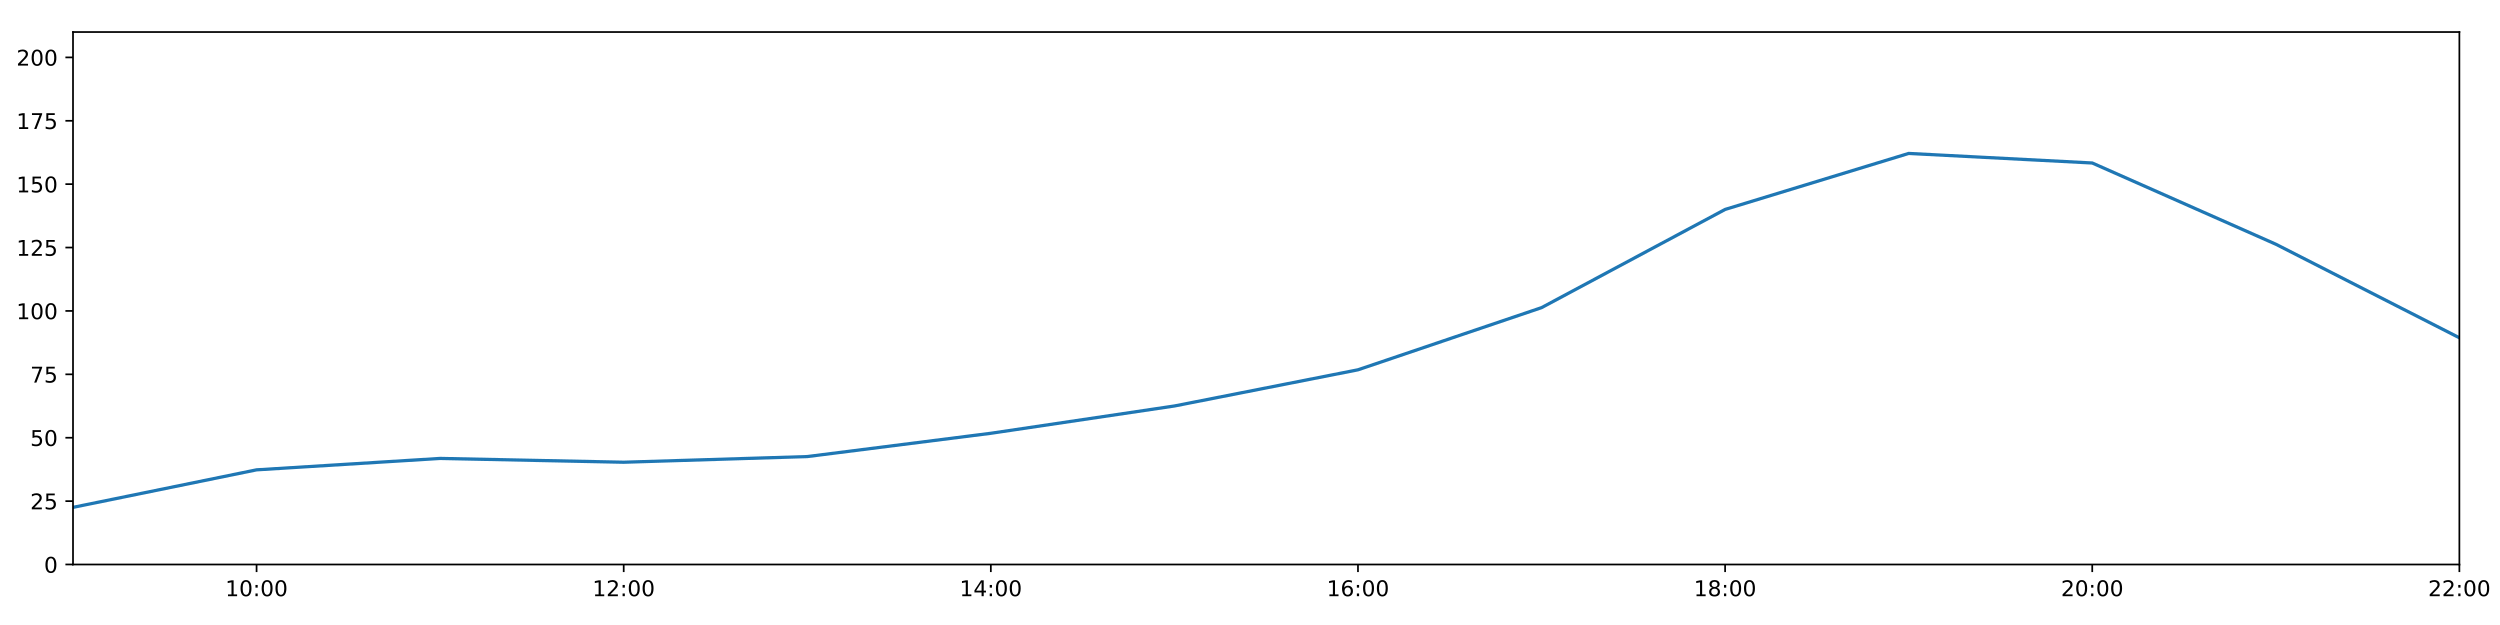
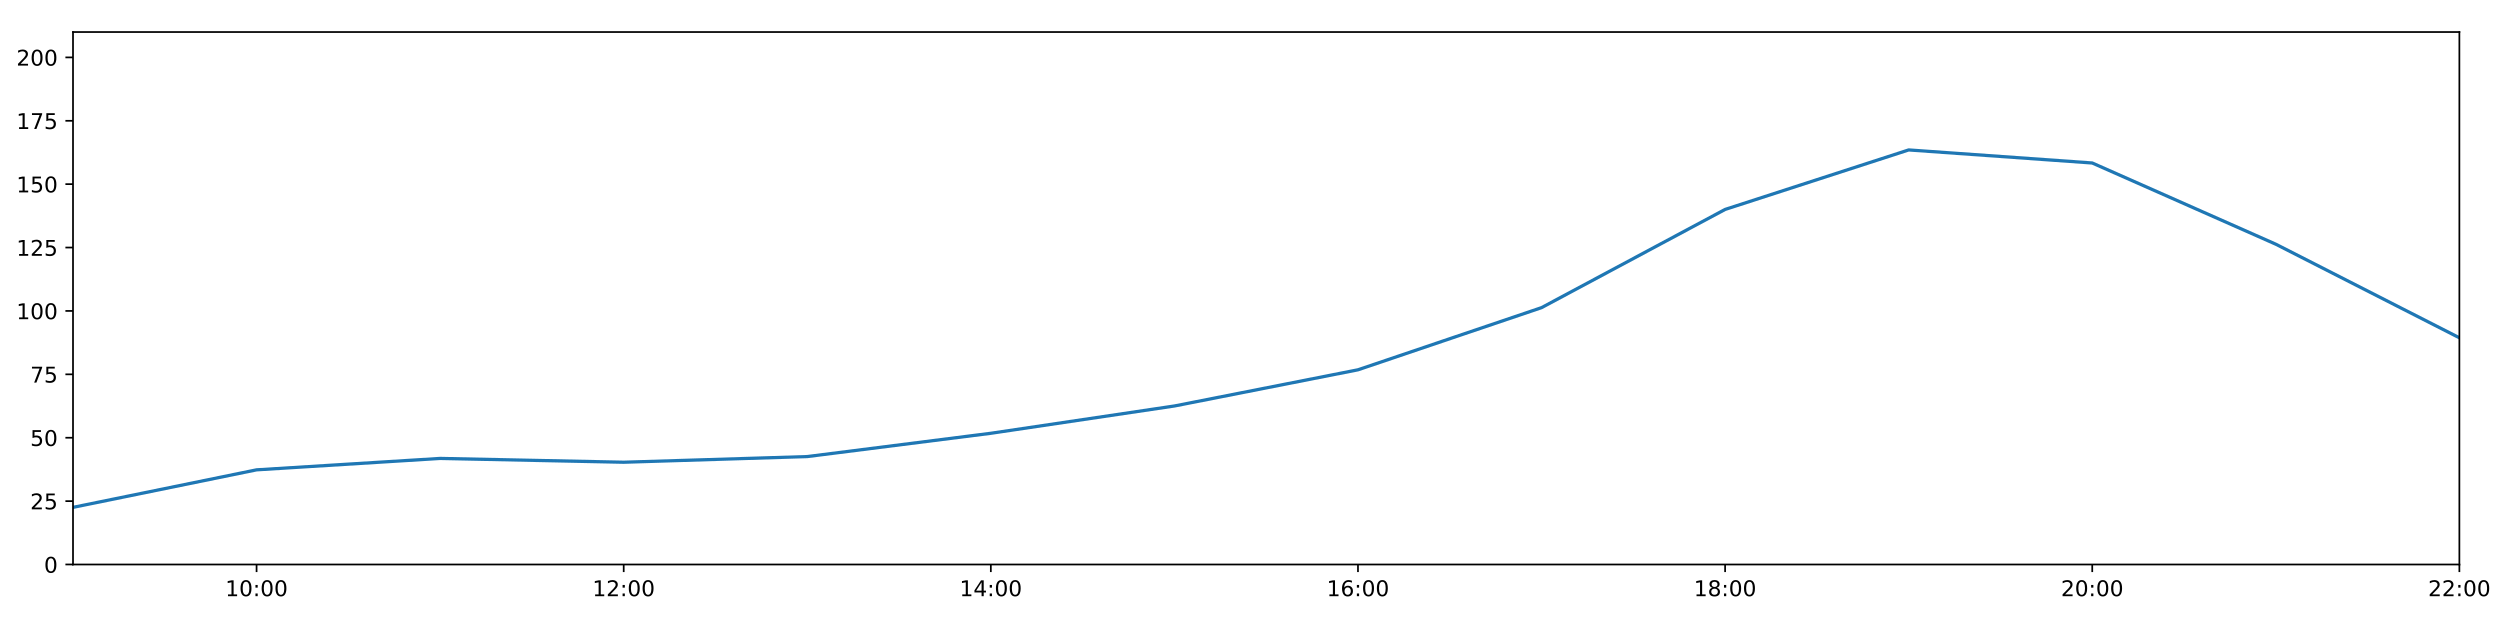
<svg xmlns="http://www.w3.org/2000/svg" xmlns:xlink="http://www.w3.org/1999/xlink" height="288pt" version="1.1" viewBox="0 0 1152 288" width="1152pt">
  <defs>
    <style type="text/css">
*{stroke-linecap:butt;stroke-linejoin:round;}
  </style>
  </defs>
  <g id="figure_1">
    <g id="patch_1">
      <path d="M 0 288  L 1152 288  L 1152 0  L 0 0  z " style="fill:#ffffff;" />
    </g>
    <g id="axes_1">
      <g id="patch_2">
        <path d="M 33.64 260.12  L 1133.28 260.12  L 1133.28 14.76  L 33.64 14.76  z " style="fill:#ffffff;" />
      </g>
      <g id="matplotlib.axis_1">
        <g id="xtick_1">
          <g id="line2d_1">
            <defs>
-               <path d="M 0 0  L 0 3.5  " id="m7610e2bfa0" style="stroke:#000000;stroke-width:0.8;" />
-             </defs>
-             <g>
-               <use style="stroke:#000000;stroke-width:0.8;" x="118.228" xlink:href="#m7610e2bfa0" y="260.12" />
+               <path d="M 0 0  L 0 3.5  " id="m078714a3fe" style="stroke:#000000;stroke-width:0.8;" />
+             </defs>
+             <g>
+               <use style="stroke:#000000;stroke-width:0.8;" x="118.228" xlink:href="#m078714a3fe" y="260.12" />
            </g>
          </g>
          <g id="text_1">
            <defs>
              <path d="M 12.406 8.297  L 28.516 8.297  L 28.516 63.922  L 10.984 60.406  L 10.984 69.391  L 28.422 72.906  L 38.281 72.906  L 38.281 8.297  L 54.391 8.297  L 54.391 0  L 12.406 0  z " id="DejaVuSans-49" />
              <path d="M 31.781 66.406  Q 24.172 66.406 20.328 58.906  Q 16.5 51.422 16.5 36.375  Q 16.5 21.391 20.328 13.891  Q 24.172 6.391 31.781 6.391  Q 39.453 6.391 43.281 13.891  Q 47.125 21.391 47.125 36.375  Q 47.125 51.422 43.281 58.906  Q 39.453 66.406 31.781 66.406  z M 31.781 74.219  Q 44.047 74.219 50.516 64.516  Q 56.984 54.828 56.984 36.375  Q 56.984 17.969 50.516 8.266  Q 44.047 -1.422 31.781 -1.422  Q 19.531 -1.422 13.062 8.266  Q 6.594 17.969 6.594 36.375  Q 6.594 54.828 13.062 64.516  Q 19.531 74.219 31.781 74.219  z " id="DejaVuSans-48" />
              <path d="M 11.719 12.406  L 22.016 12.406  L 22.016 0  L 11.719 0  z M 11.719 51.703  L 22.016 51.703  L 22.016 39.312  L 11.719 39.312  z " id="DejaVuSans-58" />
            </defs>
            <g transform="translate(103.8183 274.7184)scale(0.1 -0.1)">
              <use xlink:href="#DejaVuSans-49" />
              <use x="63.623" xlink:href="#DejaVuSans-48" />
              <use x="127.246" xlink:href="#DejaVuSans-58" />
              <use x="160.938" xlink:href="#DejaVuSans-48" />
              <use x="224.561" xlink:href="#DejaVuSans-48" />
            </g>
          </g>
        </g>
        <g id="xtick_2">
          <g id="line2d_2">
            <g>
-               <use style="stroke:#000000;stroke-width:0.8;" x="287.403" xlink:href="#m7610e2bfa0" y="260.12" />
+               <use style="stroke:#000000;stroke-width:0.8;" x="287.403" xlink:href="#m078714a3fe" y="260.12" />
            </g>
          </g>
          <g id="text_2">
            <defs>
              <path d="M 19.188 8.297  L 53.609 8.297  L 53.609 0  L 7.328 0  L 7.328 8.297  Q 12.938 14.109 22.625 23.891  Q 32.328 33.688 34.812 36.531  Q 39.547 41.844 41.422 45.531  Q 43.312 49.219 43.312 52.781  Q 43.312 58.594 39.234 62.25  Q 35.156 65.922 28.609 65.922  Q 23.969 65.922 18.812 64.312  Q 13.672 62.703 7.812 59.422  L 7.812 69.391  Q 13.766 71.781 18.938 73  Q 24.125 74.219 28.422 74.219  Q 39.75 74.219 46.484 68.547  Q 53.219 62.891 53.219 53.422  Q 53.219 48.922 51.531 44.891  Q 49.859 40.875 45.406 35.406  Q 44.188 33.984 37.641 27.219  Q 31.109 20.453 19.188 8.297  z " id="DejaVuSans-50" />
            </defs>
            <g transform="translate(272.9937 274.7184)scale(0.1 -0.1)">
              <use xlink:href="#DejaVuSans-49" />
              <use x="63.623" xlink:href="#DejaVuSans-50" />
              <use x="127.246" xlink:href="#DejaVuSans-58" />
              <use x="160.938" xlink:href="#DejaVuSans-48" />
              <use x="224.561" xlink:href="#DejaVuSans-48" />
            </g>
          </g>
        </g>
        <g id="xtick_3">
          <g id="line2d_3">
            <g>
-               <use style="stroke:#000000;stroke-width:0.8;" x="456.578" xlink:href="#m7610e2bfa0" y="260.12" />
+               <use style="stroke:#000000;stroke-width:0.8;" x="456.578" xlink:href="#m078714a3fe" y="260.12" />
            </g>
          </g>
          <g id="text_3">
            <defs>
              <path d="M 37.797 64.312  L 12.891 25.391  L 37.797 25.391  z M 35.203 72.906  L 47.609 72.906  L 47.609 25.391  L 58.016 25.391  L 58.016 17.188  L 47.609 17.188  L 47.609 0  L 37.797 0  L 37.797 17.188  L 4.891 17.188  L 4.891 26.703  z " id="DejaVuSans-52" />
            </defs>
            <g transform="translate(442.1691 274.7184)scale(0.1 -0.1)">
              <use xlink:href="#DejaVuSans-49" />
              <use x="63.623" xlink:href="#DejaVuSans-52" />
              <use x="127.246" xlink:href="#DejaVuSans-58" />
              <use x="160.938" xlink:href="#DejaVuSans-48" />
              <use x="224.561" xlink:href="#DejaVuSans-48" />
            </g>
          </g>
        </g>
        <g id="xtick_4">
          <g id="line2d_4">
            <g>
-               <use style="stroke:#000000;stroke-width:0.8;" x="625.754" xlink:href="#m7610e2bfa0" y="260.12" />
+               <use style="stroke:#000000;stroke-width:0.8;" x="625.754" xlink:href="#m078714a3fe" y="260.12" />
            </g>
          </g>
          <g id="text_4">
            <defs>
              <path d="M 33.016 40.375  Q 26.375 40.375 22.484 35.828  Q 18.609 31.297 18.609 23.391  Q 18.609 15.531 22.484 10.953  Q 26.375 6.391 33.016 6.391  Q 39.656 6.391 43.531 10.953  Q 47.406 15.531 47.406 23.391  Q 47.406 31.297 43.531 35.828  Q 39.656 40.375 33.016 40.375  z M 52.594 71.297  L 52.594 62.312  Q 48.875 64.062 45.094 64.984  Q 41.312 65.922 37.594 65.922  Q 27.828 65.922 22.672 59.328  Q 17.531 52.734 16.797 39.406  Q 19.672 43.656 24.016 45.922  Q 28.375 48.188 33.594 48.188  Q 44.578 48.188 50.953 41.516  Q 57.328 34.859 57.328 23.391  Q 57.328 12.156 50.688 5.359  Q 44.047 -1.422 33.016 -1.422  Q 20.359 -1.422 13.672 8.266  Q 6.984 17.969 6.984 36.375  Q 6.984 53.656 15.188 63.938  Q 23.391 74.219 37.203 74.219  Q 40.922 74.219 44.703 73.484  Q 48.484 72.75 52.594 71.297  z " id="DejaVuSans-54" />
            </defs>
            <g transform="translate(611.3445 274.7184)scale(0.1 -0.1)">
              <use xlink:href="#DejaVuSans-49" />
              <use x="63.623" xlink:href="#DejaVuSans-54" />
              <use x="127.246" xlink:href="#DejaVuSans-58" />
              <use x="160.938" xlink:href="#DejaVuSans-48" />
              <use x="224.561" xlink:href="#DejaVuSans-48" />
            </g>
          </g>
        </g>
        <g id="xtick_5">
          <g id="line2d_5">
            <g>
-               <use style="stroke:#000000;stroke-width:0.8;" x="794.929" xlink:href="#m7610e2bfa0" y="260.12" />
+               <use style="stroke:#000000;stroke-width:0.8;" x="794.929" xlink:href="#m078714a3fe" y="260.12" />
            </g>
          </g>
          <g id="text_5">
            <defs>
              <path d="M 31.781 34.625  Q 24.75 34.625 20.719 30.859  Q 16.703 27.094 16.703 20.516  Q 16.703 13.922 20.719 10.156  Q 24.75 6.391 31.781 6.391  Q 38.812 6.391 42.859 10.172  Q 46.922 13.969 46.922 20.516  Q 46.922 27.094 42.891 30.859  Q 38.875 34.625 31.781 34.625  z M 21.922 38.812  Q 15.578 40.375 12.031 44.719  Q 8.5 49.078 8.5 55.328  Q 8.5 64.062 14.719 69.141  Q 20.953 74.219 31.781 74.219  Q 42.672 74.219 48.875 69.141  Q 55.078 64.062 55.078 55.328  Q 55.078 49.078 51.531 44.719  Q 48 40.375 41.703 38.812  Q 48.828 37.156 52.797 32.312  Q 56.781 27.484 56.781 20.516  Q 56.781 9.906 50.312 4.234  Q 43.844 -1.422 31.781 -1.422  Q 19.734 -1.422 13.25 4.234  Q 6.781 9.906 6.781 20.516  Q 6.781 27.484 10.781 32.312  Q 14.797 37.156 21.922 38.812  z M 18.312 54.391  Q 18.312 48.734 21.844 45.562  Q 25.391 42.391 31.781 42.391  Q 38.141 42.391 41.719 45.562  Q 45.312 48.734 45.312 54.391  Q 45.312 60.062 41.719 63.234  Q 38.141 66.406 31.781 66.406  Q 25.391 66.406 21.844 63.234  Q 18.312 60.062 18.312 54.391  z " id="DejaVuSans-56" />
            </defs>
            <g transform="translate(780.5199 274.7184)scale(0.1 -0.1)">
              <use xlink:href="#DejaVuSans-49" />
              <use x="63.623" xlink:href="#DejaVuSans-56" />
              <use x="127.246" xlink:href="#DejaVuSans-58" />
              <use x="160.938" xlink:href="#DejaVuSans-48" />
              <use x="224.561" xlink:href="#DejaVuSans-48" />
            </g>
          </g>
        </g>
        <g id="xtick_6">
          <g id="line2d_6">
            <g>
-               <use style="stroke:#000000;stroke-width:0.8;" x="964.105" xlink:href="#m7610e2bfa0" y="260.12" />
+               <use style="stroke:#000000;stroke-width:0.8;" x="964.105" xlink:href="#m078714a3fe" y="260.12" />
            </g>
          </g>
          <g id="text_6">
            <g transform="translate(949.6952 274.7184)scale(0.1 -0.1)">
              <use xlink:href="#DejaVuSans-50" />
              <use x="63.623" xlink:href="#DejaVuSans-48" />
              <use x="127.246" xlink:href="#DejaVuSans-58" />
              <use x="160.938" xlink:href="#DejaVuSans-48" />
              <use x="224.561" xlink:href="#DejaVuSans-48" />
            </g>
          </g>
        </g>
        <g id="xtick_7">
          <g id="line2d_7">
            <g>
-               <use style="stroke:#000000;stroke-width:0.8;" x="1133.28" xlink:href="#m7610e2bfa0" y="260.12" />
+               <use style="stroke:#000000;stroke-width:0.8;" x="1133.28" xlink:href="#m078714a3fe" y="260.12" />
            </g>
          </g>
          <g id="text_7">
            <g transform="translate(1118.871 274.7184)scale(0.1 -0.1)">
              <use xlink:href="#DejaVuSans-50" />
              <use x="63.623" xlink:href="#DejaVuSans-50" />
              <use x="127.246" xlink:href="#DejaVuSans-58" />
              <use x="160.938" xlink:href="#DejaVuSans-48" />
              <use x="224.561" xlink:href="#DejaVuSans-48" />
            </g>
          </g>
        </g>
      </g>
      <g id="matplotlib.axis_2">
        <g id="ytick_1">
          <g id="line2d_8">
            <defs>
-               <path d="M 0 0  L -3.5 0  " id="mf6bd5a7510" style="stroke:#000000;stroke-width:0.8;" />
-             </defs>
-             <g>
-               <use style="stroke:#000000;stroke-width:0.8;" x="33.64" xlink:href="#mf6bd5a7510" y="260.12" />
+               <path d="M 0 0  L -3.5 0  " id="m7d7f19d66e" style="stroke:#000000;stroke-width:0.8;" />
+             </defs>
+             <g>
+               <use style="stroke:#000000;stroke-width:0.8;" x="33.64" xlink:href="#m7d7f19d66e" y="260.12" />
            </g>
          </g>
          <g id="text_8">
            <g transform="translate(20.2775 263.9192)scale(0.1 -0.1)">
              <use xlink:href="#DejaVuSans-48" />
            </g>
          </g>
        </g>
        <g id="ytick_2">
          <g id="line2d_9">
            <g>
-               <use style="stroke:#000000;stroke-width:0.8;" x="33.64" xlink:href="#mf6bd5a7510" y="230.91" />
+               <use style="stroke:#000000;stroke-width:0.8;" x="33.64" xlink:href="#m7d7f19d66e" y="230.91" />
            </g>
          </g>
          <g id="text_9">
            <defs>
              <path d="M 10.797 72.906  L 49.516 72.906  L 49.516 64.594  L 19.828 64.594  L 19.828 46.734  Q 21.969 47.469 24.109 47.828  Q 26.266 48.188 28.422 48.188  Q 40.625 48.188 47.75 41.5  Q 54.891 34.812 54.891 23.391  Q 54.891 11.625 47.562 5.094  Q 40.234 -1.422 26.906 -1.422  Q 22.312 -1.422 17.547 -0.641  Q 12.797 0.141 7.719 1.703  L 7.719 11.625  Q 12.109 9.234 16.797 8.062  Q 21.484 6.891 26.703 6.891  Q 35.156 6.891 40.078 11.328  Q 45.016 15.766 45.016 23.391  Q 45.016 31 40.078 35.438  Q 35.156 39.891 26.703 39.891  Q 22.75 39.891 18.812 39.016  Q 14.891 38.141 10.797 36.281  z " id="DejaVuSans-53" />
            </defs>
            <g transform="translate(13.915 234.7097)scale(0.1 -0.1)">
              <use xlink:href="#DejaVuSans-50" />
              <use x="63.623" xlink:href="#DejaVuSans-53" />
            </g>
          </g>
        </g>
        <g id="ytick_3">
          <g id="line2d_10">
            <g>
-               <use style="stroke:#000000;stroke-width:0.8;" x="33.64" xlink:href="#mf6bd5a7510" y="201.701" />
+               <use style="stroke:#000000;stroke-width:0.8;" x="33.64" xlink:href="#m7d7f19d66e" y="201.701" />
            </g>
          </g>
          <g id="text_10">
            <g transform="translate(13.915 205.5002)scale(0.1 -0.1)">
              <use xlink:href="#DejaVuSans-53" />
              <use x="63.623" xlink:href="#DejaVuSans-48" />
            </g>
          </g>
        </g>
        <g id="ytick_4">
          <g id="line2d_11">
            <g>
-               <use style="stroke:#000000;stroke-width:0.8;" x="33.64" xlink:href="#mf6bd5a7510" y="172.491" />
+               <use style="stroke:#000000;stroke-width:0.8;" x="33.64" xlink:href="#m7d7f19d66e" y="172.491" />
            </g>
          </g>
          <g id="text_11">
            <defs>
              <path d="M 8.203 72.906  L 55.078 72.906  L 55.078 68.703  L 28.609 0  L 18.312 0  L 43.219 64.594  L 8.203 64.594  z " id="DejaVuSans-55" />
            </defs>
            <g transform="translate(13.915 176.2906)scale(0.1 -0.1)">
              <use xlink:href="#DejaVuSans-55" />
              <use x="63.623" xlink:href="#DejaVuSans-53" />
            </g>
          </g>
        </g>
        <g id="ytick_5">
          <g id="line2d_12">
            <g>
-               <use style="stroke:#000000;stroke-width:0.8;" x="33.64" xlink:href="#mf6bd5a7510" y="143.282" />
+               <use style="stroke:#000000;stroke-width:0.8;" x="33.64" xlink:href="#m7d7f19d66e" y="143.282" />
            </g>
          </g>
          <g id="text_12">
            <g transform="translate(7.5525 147.0811)scale(0.1 -0.1)">
              <use xlink:href="#DejaVuSans-49" />
              <use x="63.623" xlink:href="#DejaVuSans-48" />
              <use x="127.246" xlink:href="#DejaVuSans-48" />
            </g>
          </g>
        </g>
        <g id="ytick_6">
          <g id="line2d_13">
            <g>
-               <use style="stroke:#000000;stroke-width:0.8;" x="33.64" xlink:href="#mf6bd5a7510" y="114.072" />
+               <use style="stroke:#000000;stroke-width:0.8;" x="33.64" xlink:href="#m7d7f19d66e" y="114.072" />
            </g>
          </g>
          <g id="text_13">
            <g transform="translate(7.5525 117.8716)scale(0.1 -0.1)">
              <use xlink:href="#DejaVuSans-49" />
              <use x="63.623" xlink:href="#DejaVuSans-50" />
              <use x="127.246" xlink:href="#DejaVuSans-53" />
            </g>
          </g>
        </g>
        <g id="ytick_7">
          <g id="line2d_14">
            <g>
-               <use style="stroke:#000000;stroke-width:0.8;" x="33.64" xlink:href="#mf6bd5a7510" y="84.863" />
+               <use style="stroke:#000000;stroke-width:0.8;" x="33.64" xlink:href="#m7d7f19d66e" y="84.863" />
            </g>
          </g>
          <g id="text_14">
            <g transform="translate(7.5525 88.66208)scale(0.1 -0.1)">
              <use xlink:href="#DejaVuSans-49" />
              <use x="63.623" xlink:href="#DejaVuSans-53" />
              <use x="127.246" xlink:href="#DejaVuSans-48" />
            </g>
          </g>
        </g>
        <g id="ytick_8">
          <g id="line2d_15">
            <g>
-               <use style="stroke:#000000;stroke-width:0.8;" x="33.64" xlink:href="#mf6bd5a7510" y="55.653" />
+               <use style="stroke:#000000;stroke-width:0.8;" x="33.64" xlink:href="#m7d7f19d66e" y="55.653" />
            </g>
          </g>
          <g id="text_15">
            <g transform="translate(7.5525 59.45255)scale(0.1 -0.1)">
              <use xlink:href="#DejaVuSans-49" />
              <use x="63.623" xlink:href="#DejaVuSans-55" />
              <use x="127.246" xlink:href="#DejaVuSans-53" />
            </g>
          </g>
        </g>
        <g id="ytick_9">
          <g id="line2d_16">
            <g>
-               <use style="stroke:#000000;stroke-width:0.8;" x="33.64" xlink:href="#mf6bd5a7510" y="26.444" />
+               <use style="stroke:#000000;stroke-width:0.8;" x="33.64" xlink:href="#m7d7f19d66e" y="26.444" />
            </g>
          </g>
          <g id="text_16">
            <g transform="translate(7.5525 30.24303)scale(0.1 -0.1)">
              <use xlink:href="#DejaVuSans-50" />
              <use x="63.623" xlink:href="#DejaVuSans-48" />
              <use x="127.246" xlink:href="#DejaVuSans-48" />
            </g>
          </g>
        </g>
      </g>
      <g id="line2d_17">
-         <path clip-path="url(#p4f48617f7e)" d="M 33.64 233.792  L 118.228 216.5  L 202.815 211.243  L 287.403 212.995  L 371.991 210.386  L 456.578 199.656  L 541.166 187.076  L 625.754 170.405  L 710.342 141.763  L 794.929 96.508  L 879.517 70.702  L 964.105 75.109  L 1048.692 112.532  L 1133.28 155.647  " style="fill:none;stroke:#1f77b4;stroke-linecap:square;stroke-width:1.5;" />
+         <path clip-path="url(#p221b791cdb)" d="M 33.64 233.792  L 118.228 216.5  L 202.815 211.243  L 287.403 212.995  L 371.991 210.386  L 456.578 199.656  L 541.166 187.076  L 625.754 170.405  L 710.342 141.763  L 794.929 96.508  L 879.517 69.09  L 964.105 75.109  L 1048.692 112.532  L 1133.28 155.647  " style="fill:none;stroke:#1f77b4;stroke-linecap:square;stroke-width:1.5;" />
      </g>
      <g id="patch_3">
        <path d="M 33.64 260.12  L 33.64 14.76  " style="fill:none;stroke:#000000;stroke-linecap:square;stroke-linejoin:miter;stroke-width:0.8;" />
      </g>
      <g id="patch_4">
        <path d="M 1133.28 260.12  L 1133.28 14.76  " style="fill:none;stroke:#000000;stroke-linecap:square;stroke-linejoin:miter;stroke-width:0.8;" />
      </g>
      <g id="patch_5">
        <path d="M 33.64 260.12  L 1133.28 260.12  " style="fill:none;stroke:#000000;stroke-linecap:square;stroke-linejoin:miter;stroke-width:0.8;" />
      </g>
      <g id="patch_6">
        <path d="M 33.64 14.76  L 1133.28 14.76  " style="fill:none;stroke:#000000;stroke-linecap:square;stroke-linejoin:miter;stroke-width:0.8;" />
      </g>
    </g>
  </g>
  <defs>
-     <clipPath id="p4f48617f7e">
+     <clipPath id="p221b791cdb">
      <rect height="245.36" width="1099.64" x="33.64" y="14.76" />
    </clipPath>
  </defs>
</svg>
